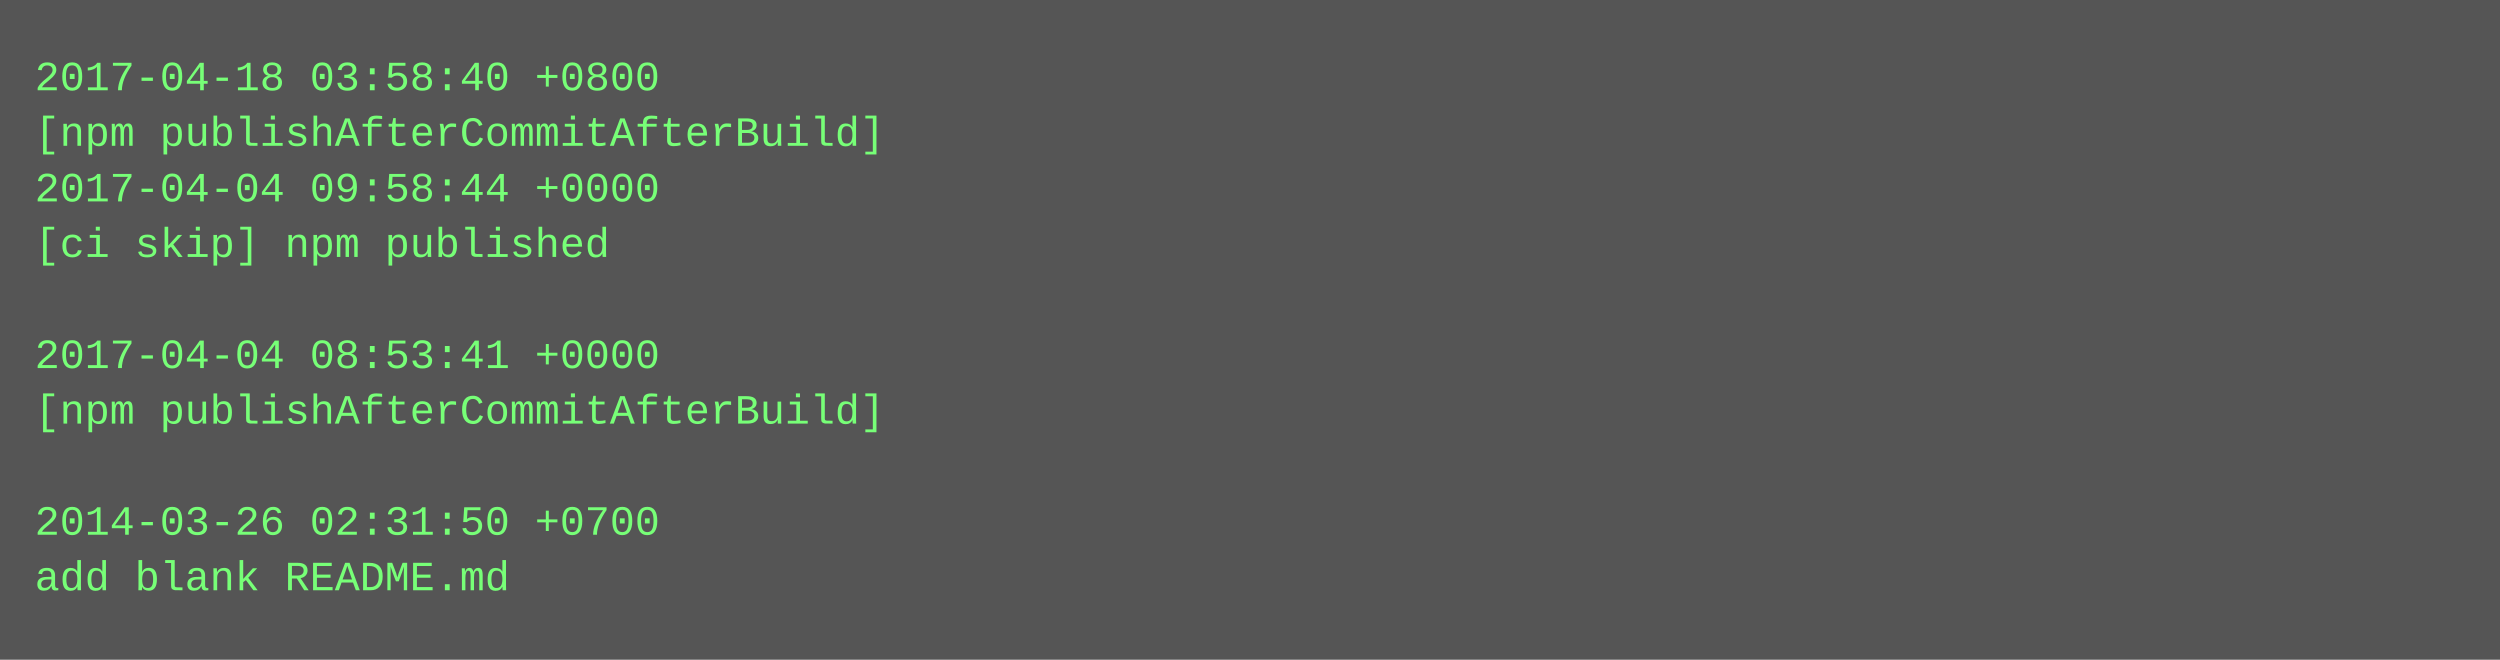
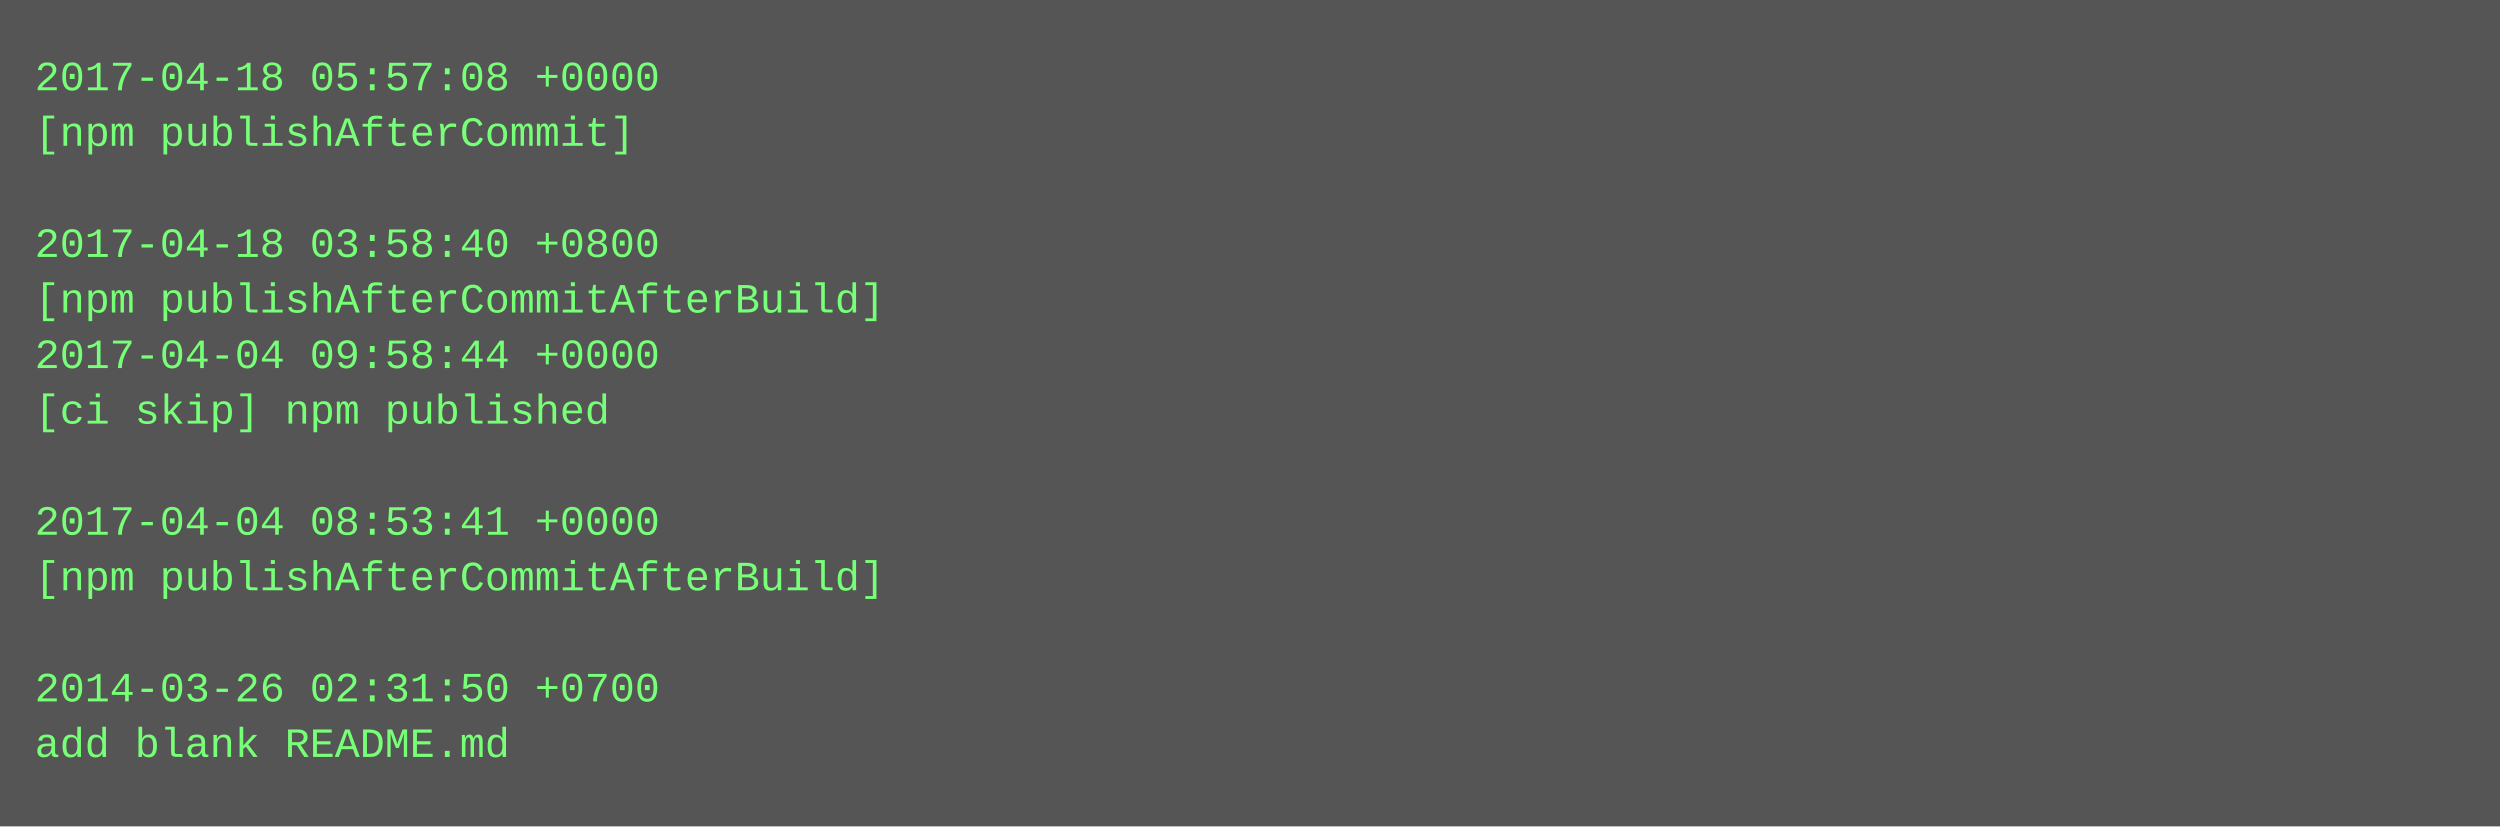
- <svg xmlns="http://www.w3.org/2000/svg" height="190" width="720">
-   <rect height="190" fill="#555" width="720" />
+ <svg xmlns="http://www.w3.org/2000/svg" height="238" width="720">
+   <rect height="238" fill="#555" width="720" />
  <text fill="#7f7" font-family="Courier New" font-size="12" xml:space="preserve">
-     <tspan x="10" y="26">2017-04-18 03:58:40 +0800</tspan>
-     <tspan x="10" y="42">[npm publishAfterCommitAfterBuild]</tspan>
-     <tspan x="10" y="58">2017-04-04 09:58:44 +0000</tspan>
-     <tspan x="10" y="74">[ci skip] npm published</tspan>
-     <tspan x="10" y="90" />
-     <tspan x="10" y="106">2017-04-04 08:53:41 +0000</tspan>
-     <tspan x="10" y="122">[npm publishAfterCommitAfterBuild]</tspan>
+     <tspan x="10" y="26">2017-04-18 05:57:08 +0000</tspan>
+     <tspan x="10" y="42">[npm publishAfterCommit]</tspan>
+     <tspan x="10" y="58" />
+     <tspan x="10" y="74">2017-04-18 03:58:40 +0800</tspan>
+     <tspan x="10" y="90">[npm publishAfterCommitAfterBuild]</tspan>
+     <tspan x="10" y="106">2017-04-04 09:58:44 +0000</tspan>
+     <tspan x="10" y="122">[ci skip] npm published</tspan>
    <tspan x="10" y="138" />
-     <tspan x="10" y="154">2014-03-26 02:31:50 +0700</tspan>
-     <tspan x="10" y="170">add blank README.md</tspan>
+     <tspan x="10" y="154">2017-04-04 08:53:41 +0000</tspan>
+     <tspan x="10" y="170">[npm publishAfterCommitAfterBuild]</tspan>
+     <tspan x="10" y="186" />
+     <tspan x="10" y="202">2014-03-26 02:31:50 +0700</tspan>
+     <tspan x="10" y="218">add blank README.md</tspan>
  </text>
</svg>
